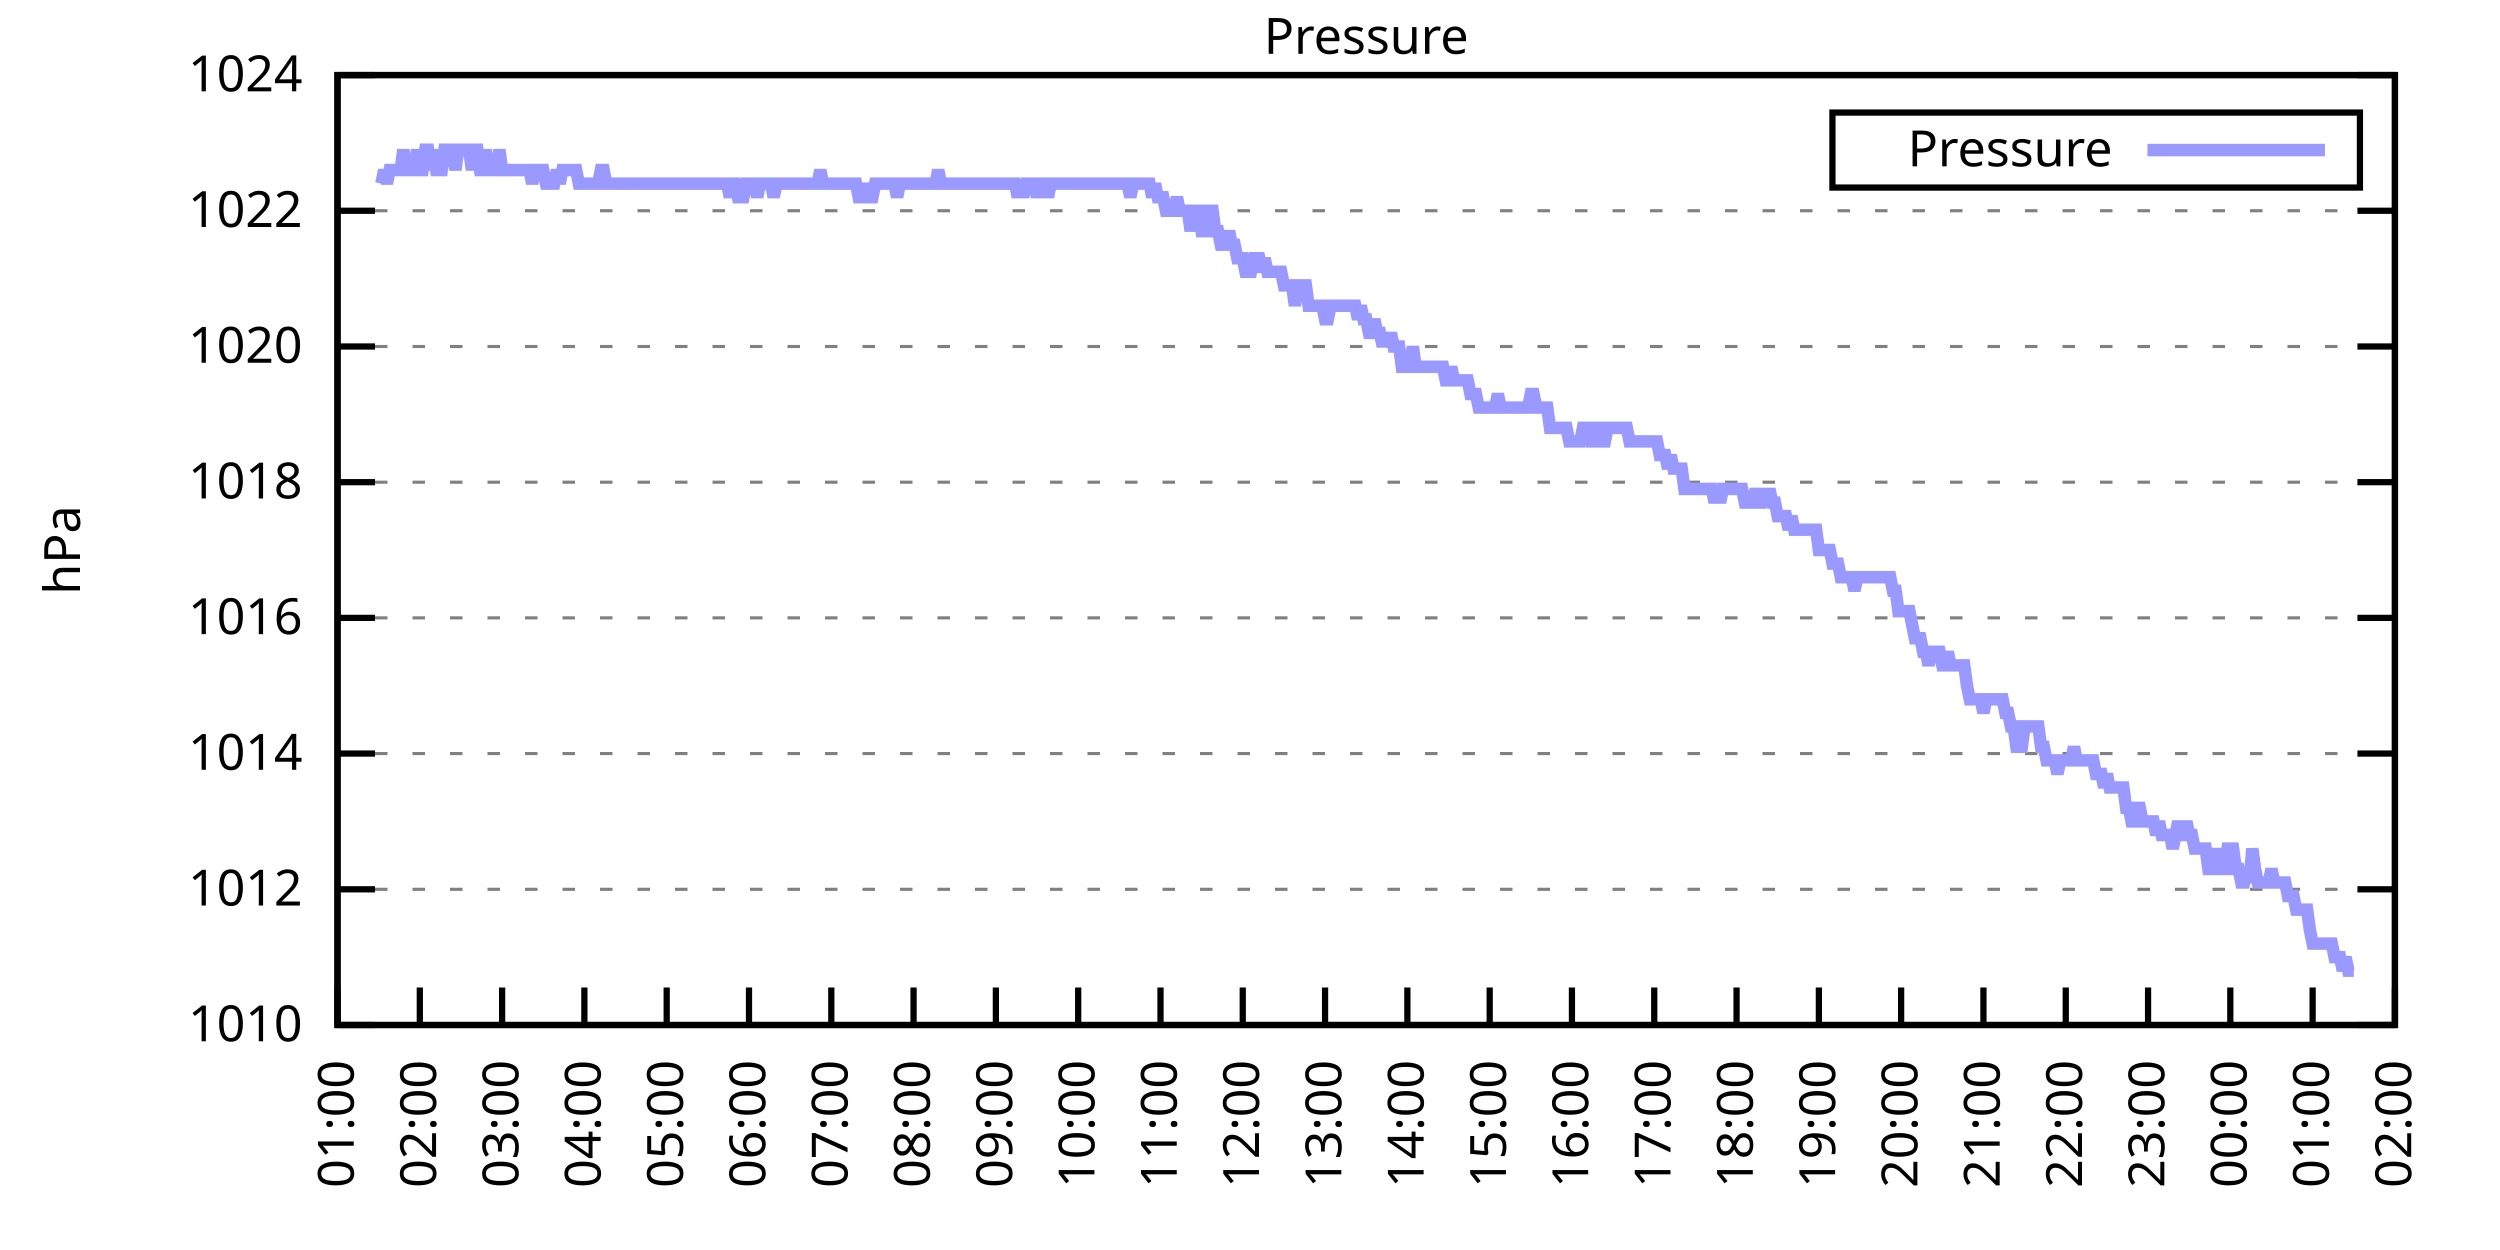
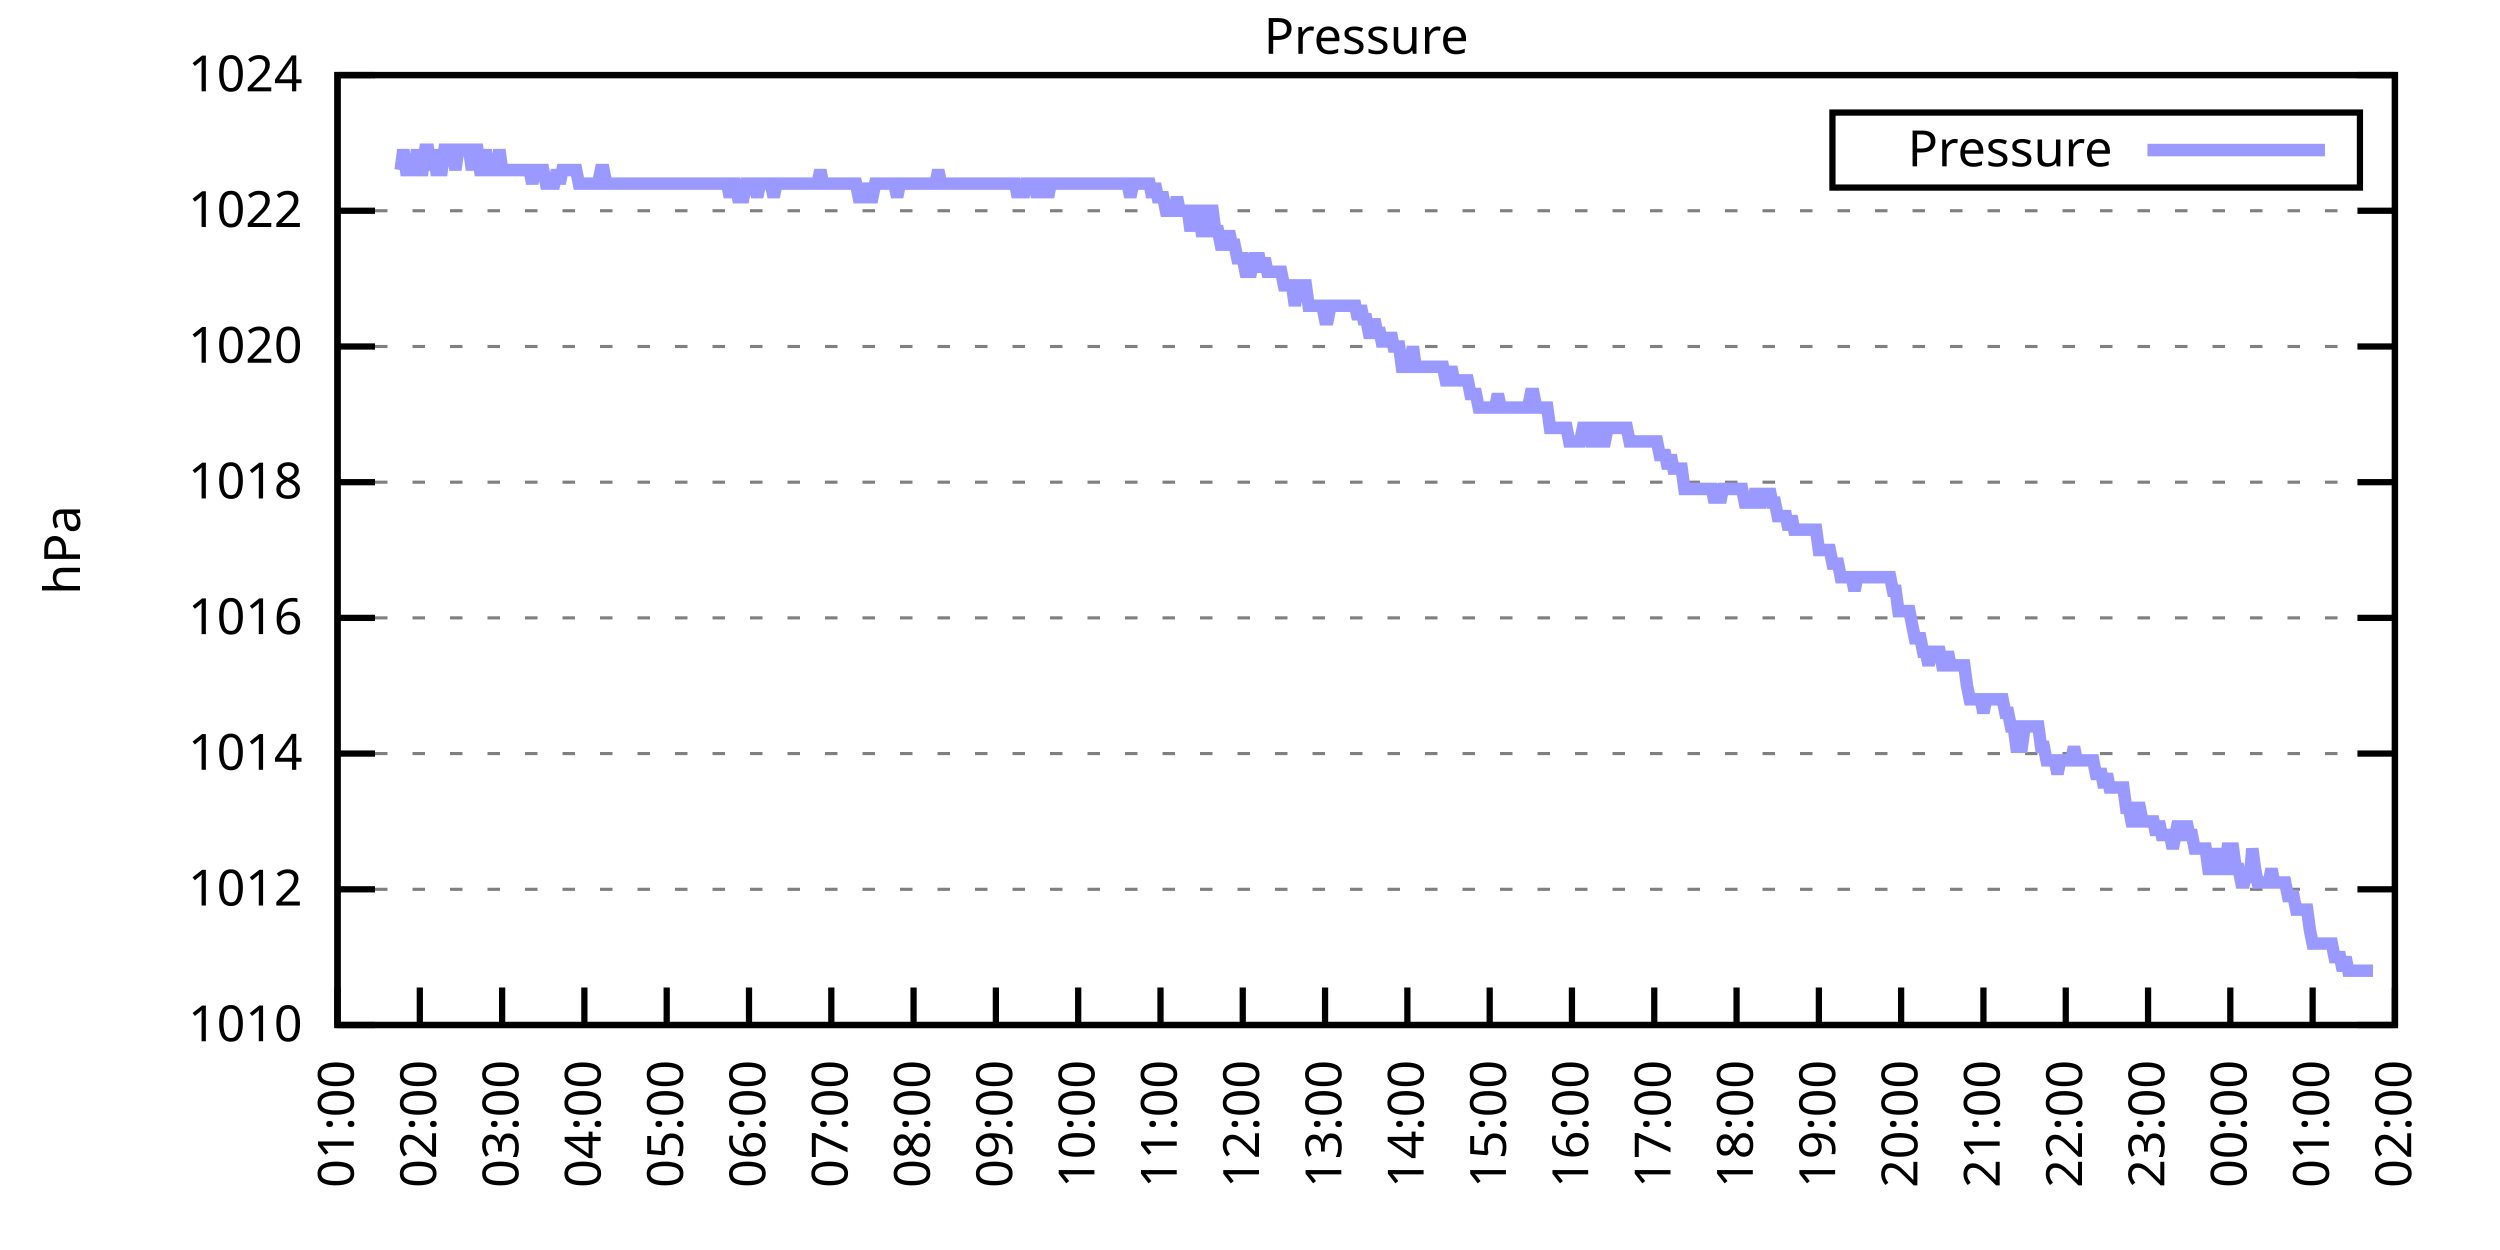
<svg xmlns="http://www.w3.org/2000/svg" xmlns:xlink="http://www.w3.org/1999/xlink" width="400" height="200" viewBox="0 0 400 200">
  <g id="gnuplot_canvas">
    <rect x="0" y="0" width="400" height="200" fill="none" />
    <defs>
      <circle id="gpDot" r="0.5" stroke-width="0.5" stroke="currentColor" />
      <path id="gpPt0" stroke-width="0.333" stroke="currentColor" d="M-1,0 h2 M0,-1 v2" />
      <path id="gpPt1" stroke-width="0.333" stroke="currentColor" d="M-1,-1 L1,1 M1,-1 L-1,1" />
      <path id="gpPt2" stroke-width="0.333" stroke="currentColor" d="M-1,0 L1,0 M0,-1 L0,1 M-1,-1 L1,1 M-1,1 L1,-1" />
      <rect id="gpPt3" stroke-width="0.333" stroke="currentColor" x="-1" y="-1" width="2" height="2" />
      <rect id="gpPt4" stroke-width="0.333" stroke="currentColor" fill="currentColor" x="-1" y="-1" width="2" height="2" />
      <circle id="gpPt5" stroke-width="0.333" stroke="currentColor" cx="0" cy="0" r="1" />
      <use xlink:href="#gpPt5" id="gpPt6" fill="currentColor" stroke="none" />
      <path id="gpPt7" stroke-width="0.333" stroke="currentColor" d="M0,-1.33 L-1.33,0.67 L1.33,0.67 z" />
      <use xlink:href="#gpPt7" id="gpPt8" fill="currentColor" stroke="none" />
      <use xlink:href="#gpPt7" id="gpPt9" stroke="currentColor" transform="rotate(180)" />
      <use xlink:href="#gpPt9" id="gpPt10" fill="currentColor" stroke="none" />
      <use xlink:href="#gpPt3" id="gpPt11" stroke="currentColor" transform="rotate(45)" />
      <use xlink:href="#gpPt11" id="gpPt12" fill="currentColor" stroke="none" />
      <path id="gpPt13" stroke-width="0.333" stroke="currentColor" d="M0,1.330 L1.265,0.411 L0.782,-1.067 L-0.782,-1.076 L-1.265,0.411 z" />
      <use xlink:href="#gpPt13" id="gpPt14" fill="currentColor" stroke="none" />
      <filter id="textbox" filterUnits="objectBoundingBox" x="0" y="0" height="1" width="1">
        <feFlood flood-color="white" flood-opacity="1" result="bgnd" />
        <feComposite in="SourceGraphic" in2="bgnd" operator="atop" />
      </filter>
      <filter id="greybox" filterUnits="objectBoundingBox" x="0" y="0" height="1" width="1">
        <feFlood flood-color="lightgrey" flood-opacity="1" result="grey" />
        <feComposite in="SourceGraphic" in2="grey" operator="atop" />
      </filter>
    </defs>
    <g fill="none" color="white" stroke="currentColor" stroke-width="1.00" stroke-linecap="butt" stroke-linejoin="miter">
</g>
    <g fill="none" color="black" stroke="currentColor" stroke-width="1.00" stroke-linecap="butt" stroke-linejoin="miter">
      <g stroke="none" shape-rendering="crispEdges">
        <polygon fill="rgb(255, 255, 255)" points="54.00,164.00 383.18,164.00 383.18,12.02 54.00,12.02 " />
      </g>
    </g>
    <g fill="none" color="black" stroke="currentColor" stroke-width="1.00" stroke-linecap="butt" stroke-linejoin="miter">
</g>
    <g fill="none" color="black" stroke="black" stroke-width="0.50" stroke-linecap="butt" stroke-linejoin="miter">
</g>
    <g fill="none" color="gray" stroke="currentColor" stroke-width="0.50" stroke-linecap="butt" stroke-linejoin="miter">
      <path stroke="gray" stroke-dasharray="2,4" class="gridline" d="M54.00,164.00 L383.19,164.00  " />
    </g>
    <g fill="none" color="gray" stroke="gray" stroke-width="1.00" stroke-linecap="butt" stroke-linejoin="miter">
</g>
    <g fill="none" color="black" stroke="currentColor" stroke-width="1.00" stroke-linecap="butt" stroke-linejoin="miter">
      <path stroke="black" d="M54.00,164.00 L60.00,164.00 M383.19,164.00 L377.19,164.00  " />
      <g transform="translate(48.40,166.60)" stroke="none" fill="black" font-family="Sans" font-size="8.00" text-anchor="end">
        <text>
          <tspan font-family="Sans"> 1010</tspan>
        </text>
      </g>
    </g>
    <g fill="none" color="black" stroke="currentColor" stroke-width="1.00" stroke-linecap="butt" stroke-linejoin="miter">
</g>
    <g fill="none" color="black" stroke="black" stroke-width="0.50" stroke-linecap="butt" stroke-linejoin="miter">
</g>
    <g fill="none" color="gray" stroke="currentColor" stroke-width="0.50" stroke-linecap="butt" stroke-linejoin="miter">
      <path stroke="gray" stroke-dasharray="2,4" class="gridline" d="M54.00,142.29 L383.19,142.29  " />
    </g>
    <g fill="none" color="gray" stroke="gray" stroke-width="1.00" stroke-linecap="butt" stroke-linejoin="miter">
</g>
    <g fill="none" color="black" stroke="currentColor" stroke-width="1.00" stroke-linecap="butt" stroke-linejoin="miter">
      <path stroke="black" d="M54.00,142.29 L60.00,142.29 M383.19,142.29 L377.19,142.29  " />
      <g transform="translate(48.40,144.89)" stroke="none" fill="black" font-family="Sans" font-size="8.00" text-anchor="end">
        <text>
          <tspan font-family="Sans"> 1012</tspan>
        </text>
      </g>
    </g>
    <g fill="none" color="black" stroke="currentColor" stroke-width="1.00" stroke-linecap="butt" stroke-linejoin="miter">
</g>
    <g fill="none" color="black" stroke="black" stroke-width="0.50" stroke-linecap="butt" stroke-linejoin="miter">
</g>
    <g fill="none" color="gray" stroke="currentColor" stroke-width="0.50" stroke-linecap="butt" stroke-linejoin="miter">
      <path stroke="gray" stroke-dasharray="2,4" class="gridline" d="M54.00,120.57 L383.19,120.57  " />
    </g>
    <g fill="none" color="gray" stroke="gray" stroke-width="1.00" stroke-linecap="butt" stroke-linejoin="miter">
</g>
    <g fill="none" color="black" stroke="currentColor" stroke-width="1.00" stroke-linecap="butt" stroke-linejoin="miter">
      <path stroke="black" d="M54.00,120.57 L60.00,120.57 M383.19,120.57 L377.19,120.57  " />
      <g transform="translate(48.40,123.17)" stroke="none" fill="black" font-family="Sans" font-size="8.00" text-anchor="end">
        <text>
          <tspan font-family="Sans"> 1014</tspan>
        </text>
      </g>
    </g>
    <g fill="none" color="black" stroke="currentColor" stroke-width="1.00" stroke-linecap="butt" stroke-linejoin="miter">
</g>
    <g fill="none" color="black" stroke="black" stroke-width="0.50" stroke-linecap="butt" stroke-linejoin="miter">
</g>
    <g fill="none" color="gray" stroke="currentColor" stroke-width="0.50" stroke-linecap="butt" stroke-linejoin="miter">
      <path stroke="gray" stroke-dasharray="2,4" class="gridline" d="M54.00,98.86 L383.19,98.86  " />
    </g>
    <g fill="none" color="gray" stroke="gray" stroke-width="1.00" stroke-linecap="butt" stroke-linejoin="miter">
</g>
    <g fill="none" color="black" stroke="currentColor" stroke-width="1.00" stroke-linecap="butt" stroke-linejoin="miter">
      <path stroke="black" d="M54.00,98.86 L60.00,98.86 M383.19,98.86 L377.19,98.86  " />
      <g transform="translate(48.40,101.46)" stroke="none" fill="black" font-family="Sans" font-size="8.00" text-anchor="end">
        <text>
          <tspan font-family="Sans"> 1016</tspan>
        </text>
      </g>
    </g>
    <g fill="none" color="black" stroke="currentColor" stroke-width="1.00" stroke-linecap="butt" stroke-linejoin="miter">
</g>
    <g fill="none" color="black" stroke="black" stroke-width="0.50" stroke-linecap="butt" stroke-linejoin="miter">
</g>
    <g fill="none" color="gray" stroke="currentColor" stroke-width="0.50" stroke-linecap="butt" stroke-linejoin="miter">
      <path stroke="gray" stroke-dasharray="2,4" class="gridline" d="M54.00,77.15 L383.19,77.15  " />
    </g>
    <g fill="none" color="gray" stroke="gray" stroke-width="1.00" stroke-linecap="butt" stroke-linejoin="miter">
</g>
    <g fill="none" color="black" stroke="currentColor" stroke-width="1.00" stroke-linecap="butt" stroke-linejoin="miter">
      <path stroke="black" d="M54.00,77.15 L60.00,77.15 M383.19,77.15 L377.19,77.15  " />
      <g transform="translate(48.40,79.75)" stroke="none" fill="black" font-family="Sans" font-size="8.00" text-anchor="end">
        <text>
          <tspan font-family="Sans"> 1018</tspan>
        </text>
      </g>
    </g>
    <g fill="none" color="black" stroke="currentColor" stroke-width="1.00" stroke-linecap="butt" stroke-linejoin="miter">
</g>
    <g fill="none" color="black" stroke="black" stroke-width="0.50" stroke-linecap="butt" stroke-linejoin="miter">
</g>
    <g fill="none" color="gray" stroke="currentColor" stroke-width="0.50" stroke-linecap="butt" stroke-linejoin="miter">
      <path stroke="gray" stroke-dasharray="2,4" class="gridline" d="M54.00,55.44 L383.19,55.44  " />
    </g>
    <g fill="none" color="gray" stroke="gray" stroke-width="1.00" stroke-linecap="butt" stroke-linejoin="miter">
</g>
    <g fill="none" color="black" stroke="currentColor" stroke-width="1.00" stroke-linecap="butt" stroke-linejoin="miter">
      <path stroke="black" d="M54.00,55.44 L60.00,55.44 M383.19,55.44 L377.19,55.44  " />
      <g transform="translate(48.40,58.04)" stroke="none" fill="black" font-family="Sans" font-size="8.00" text-anchor="end">
        <text>
          <tspan font-family="Sans"> 1020</tspan>
        </text>
      </g>
    </g>
    <g fill="none" color="black" stroke="currentColor" stroke-width="1.00" stroke-linecap="butt" stroke-linejoin="miter">
</g>
    <g fill="none" color="black" stroke="black" stroke-width="0.50" stroke-linecap="butt" stroke-linejoin="miter">
</g>
    <g fill="none" color="gray" stroke="currentColor" stroke-width="0.50" stroke-linecap="butt" stroke-linejoin="miter">
      <path stroke="gray" stroke-dasharray="2,4" class="gridline" d="M54.00,33.72 L383.19,33.72  " />
    </g>
    <g fill="none" color="gray" stroke="gray" stroke-width="1.00" stroke-linecap="butt" stroke-linejoin="miter">
</g>
    <g fill="none" color="black" stroke="currentColor" stroke-width="1.00" stroke-linecap="butt" stroke-linejoin="miter">
      <path stroke="black" d="M54.00,33.72 L60.00,33.72 M383.19,33.72 L377.19,33.72  " />
      <g transform="translate(48.40,36.32)" stroke="none" fill="black" font-family="Sans" font-size="8.00" text-anchor="end">
        <text>
          <tspan font-family="Sans"> 1022</tspan>
        </text>
      </g>
    </g>
    <g fill="none" color="black" stroke="currentColor" stroke-width="1.00" stroke-linecap="butt" stroke-linejoin="miter">
</g>
    <g fill="none" color="black" stroke="black" stroke-width="0.50" stroke-linecap="butt" stroke-linejoin="miter">
</g>
    <g fill="none" color="gray" stroke="currentColor" stroke-width="0.50" stroke-linecap="butt" stroke-linejoin="miter">
      <path stroke="gray" stroke-dasharray="2,4" class="gridline" d="M54.00,12.01 L383.19,12.01  " />
    </g>
    <g fill="none" color="gray" stroke="gray" stroke-width="1.00" stroke-linecap="butt" stroke-linejoin="miter">
</g>
    <g fill="none" color="black" stroke="currentColor" stroke-width="1.00" stroke-linecap="butt" stroke-linejoin="miter">
      <path stroke="black" d="M54.00,12.01 L60.00,12.01 M383.19,12.01 L377.19,12.01  " />
      <g transform="translate(48.40,14.61)" stroke="none" fill="black" font-family="Sans" font-size="8.00" text-anchor="end">
        <text>
          <tspan font-family="Sans"> 1024</tspan>
        </text>
      </g>
    </g>
    <g fill="none" color="black" stroke="currentColor" stroke-width="1.00" stroke-linecap="butt" stroke-linejoin="miter">
      <path stroke="black" d="M54.00,164.00 L54.00,158.00  " />
      <g transform="translate(56.60,169.60) rotate(270.00)" stroke="none" fill="black" font-family="Sans" font-size="8.00" text-anchor="end">
        <text>
          <tspan font-family="Sans">01:00</tspan>
        </text>
      </g>
    </g>
    <g fill="none" color="black" stroke="currentColor" stroke-width="1.00" stroke-linecap="butt" stroke-linejoin="miter">
      <path stroke="black" d="M67.17,164.00 L67.17,158.00  " />
      <g transform="translate(69.77,169.60) rotate(270.00)" stroke="none" fill="black" font-family="Sans" font-size="8.00" text-anchor="end">
        <text>
          <tspan font-family="Sans">02:00</tspan>
        </text>
      </g>
    </g>
    <g fill="none" color="black" stroke="currentColor" stroke-width="1.00" stroke-linecap="butt" stroke-linejoin="miter">
      <path stroke="black" d="M80.34,164.00 L80.34,158.00  " />
      <g transform="translate(82.94,169.60) rotate(270.00)" stroke="none" fill="black" font-family="Sans" font-size="8.00" text-anchor="end">
        <text>
          <tspan font-family="Sans">03:00</tspan>
        </text>
      </g>
    </g>
    <g fill="none" color="black" stroke="currentColor" stroke-width="1.00" stroke-linecap="butt" stroke-linejoin="miter">
      <path stroke="black" d="M93.50,164.00 L93.50,158.00  " />
      <g transform="translate(96.10,169.60) rotate(270.00)" stroke="none" fill="black" font-family="Sans" font-size="8.00" text-anchor="end">
        <text>
          <tspan font-family="Sans">04:00</tspan>
        </text>
      </g>
    </g>
    <g fill="none" color="black" stroke="currentColor" stroke-width="1.00" stroke-linecap="butt" stroke-linejoin="miter">
      <path stroke="black" d="M106.67,164.00 L106.67,158.00  " />
      <g transform="translate(109.27,169.60) rotate(270.00)" stroke="none" fill="black" font-family="Sans" font-size="8.00" text-anchor="end">
        <text>
          <tspan font-family="Sans">05:00</tspan>
        </text>
      </g>
    </g>
    <g fill="none" color="black" stroke="currentColor" stroke-width="1.00" stroke-linecap="butt" stroke-linejoin="miter">
      <path stroke="black" d="M119.84,164.00 L119.84,158.00  " />
      <g transform="translate(122.44,169.60) rotate(270.00)" stroke="none" fill="black" font-family="Sans" font-size="8.00" text-anchor="end">
        <text>
          <tspan font-family="Sans">06:00</tspan>
        </text>
      </g>
    </g>
    <g fill="none" color="black" stroke="currentColor" stroke-width="1.00" stroke-linecap="butt" stroke-linejoin="miter">
      <path stroke="black" d="M133.01,164.00 L133.01,158.00  " />
      <g transform="translate(135.61,169.60) rotate(270.00)" stroke="none" fill="black" font-family="Sans" font-size="8.00" text-anchor="end">
        <text>
          <tspan font-family="Sans">07:00</tspan>
        </text>
      </g>
    </g>
    <g fill="none" color="black" stroke="currentColor" stroke-width="1.00" stroke-linecap="butt" stroke-linejoin="miter">
      <path stroke="black" d="M146.17,164.00 L146.17,158.00  " />
      <g transform="translate(148.77,169.60) rotate(270.00)" stroke="none" fill="black" font-family="Sans" font-size="8.00" text-anchor="end">
        <text>
          <tspan font-family="Sans">08:00</tspan>
        </text>
      </g>
    </g>
    <g fill="none" color="black" stroke="currentColor" stroke-width="1.00" stroke-linecap="butt" stroke-linejoin="miter">
      <path stroke="black" d="M159.34,164.00 L159.34,158.00  " />
      <g transform="translate(161.94,169.60) rotate(270.00)" stroke="none" fill="black" font-family="Sans" font-size="8.00" text-anchor="end">
        <text>
          <tspan font-family="Sans">09:00</tspan>
        </text>
      </g>
    </g>
    <g fill="none" color="black" stroke="currentColor" stroke-width="1.00" stroke-linecap="butt" stroke-linejoin="miter">
      <path stroke="black" d="M172.51,164.00 L172.51,158.00  " />
      <g transform="translate(175.11,169.60) rotate(270.00)" stroke="none" fill="black" font-family="Sans" font-size="8.00" text-anchor="end">
        <text>
          <tspan font-family="Sans">10:00</tspan>
        </text>
      </g>
    </g>
    <g fill="none" color="black" stroke="currentColor" stroke-width="1.00" stroke-linecap="butt" stroke-linejoin="miter">
      <path stroke="black" d="M185.68,164.00 L185.68,158.00  " />
      <g transform="translate(188.28,169.60) rotate(270.00)" stroke="none" fill="black" font-family="Sans" font-size="8.00" text-anchor="end">
        <text>
          <tspan font-family="Sans">11:00</tspan>
        </text>
      </g>
    </g>
    <g fill="none" color="black" stroke="currentColor" stroke-width="1.00" stroke-linecap="butt" stroke-linejoin="miter">
      <path stroke="black" d="M198.84,164.00 L198.84,158.00  " />
      <g transform="translate(201.44,169.60) rotate(270.00)" stroke="none" fill="black" font-family="Sans" font-size="8.00" text-anchor="end">
        <text>
          <tspan font-family="Sans">12:00</tspan>
        </text>
      </g>
    </g>
    <g fill="none" color="black" stroke="currentColor" stroke-width="1.00" stroke-linecap="butt" stroke-linejoin="miter">
      <path stroke="black" d="M212.01,164.00 L212.01,158.00  " />
      <g transform="translate(214.61,169.60) rotate(270.00)" stroke="none" fill="black" font-family="Sans" font-size="8.00" text-anchor="end">
        <text>
          <tspan font-family="Sans">13:00</tspan>
        </text>
      </g>
    </g>
    <g fill="none" color="black" stroke="currentColor" stroke-width="1.00" stroke-linecap="butt" stroke-linejoin="miter">
      <path stroke="black" d="M225.18,164.00 L225.18,158.00  " />
      <g transform="translate(227.78,169.60) rotate(270.00)" stroke="none" fill="black" font-family="Sans" font-size="8.00" text-anchor="end">
        <text>
          <tspan font-family="Sans">14:00</tspan>
        </text>
      </g>
    </g>
    <g fill="none" color="black" stroke="currentColor" stroke-width="1.00" stroke-linecap="butt" stroke-linejoin="miter">
      <path stroke="black" d="M238.35,164.00 L238.35,158.00  " />
      <g transform="translate(240.95,169.60) rotate(270.00)" stroke="none" fill="black" font-family="Sans" font-size="8.00" text-anchor="end">
        <text>
          <tspan font-family="Sans">15:00</tspan>
        </text>
      </g>
    </g>
    <g fill="none" color="black" stroke="currentColor" stroke-width="1.00" stroke-linecap="butt" stroke-linejoin="miter">
      <path stroke="black" d="M251.51,164.00 L251.51,158.00  " />
      <g transform="translate(254.11,169.60) rotate(270.00)" stroke="none" fill="black" font-family="Sans" font-size="8.00" text-anchor="end">
        <text>
          <tspan font-family="Sans">16:00</tspan>
        </text>
      </g>
    </g>
    <g fill="none" color="black" stroke="currentColor" stroke-width="1.00" stroke-linecap="butt" stroke-linejoin="miter">
      <path stroke="black" d="M264.68,164.00 L264.68,158.00  " />
      <g transform="translate(267.28,169.60) rotate(270.00)" stroke="none" fill="black" font-family="Sans" font-size="8.00" text-anchor="end">
        <text>
          <tspan font-family="Sans">17:00</tspan>
        </text>
      </g>
    </g>
    <g fill="none" color="black" stroke="currentColor" stroke-width="1.00" stroke-linecap="butt" stroke-linejoin="miter">
      <path stroke="black" d="M277.85,164.00 L277.85,158.00  " />
      <g transform="translate(280.45,169.60) rotate(270.00)" stroke="none" fill="black" font-family="Sans" font-size="8.00" text-anchor="end">
        <text>
          <tspan font-family="Sans">18:00</tspan>
        </text>
      </g>
    </g>
    <g fill="none" color="black" stroke="currentColor" stroke-width="1.00" stroke-linecap="butt" stroke-linejoin="miter">
      <path stroke="black" d="M291.02,164.00 L291.02,158.00  " />
      <g transform="translate(293.62,169.60) rotate(270.00)" stroke="none" fill="black" font-family="Sans" font-size="8.00" text-anchor="end">
        <text>
          <tspan font-family="Sans">19:00</tspan>
        </text>
      </g>
    </g>
    <g fill="none" color="black" stroke="currentColor" stroke-width="1.00" stroke-linecap="butt" stroke-linejoin="miter">
      <path stroke="black" d="M304.18,164.00 L304.18,158.00  " />
      <g transform="translate(306.78,169.60) rotate(270.00)" stroke="none" fill="black" font-family="Sans" font-size="8.00" text-anchor="end">
        <text>
          <tspan font-family="Sans">20:00</tspan>
        </text>
      </g>
    </g>
    <g fill="none" color="black" stroke="currentColor" stroke-width="1.00" stroke-linecap="butt" stroke-linejoin="miter">
      <path stroke="black" d="M317.35,164.00 L317.35,158.00  " />
      <g transform="translate(319.95,169.60) rotate(270.00)" stroke="none" fill="black" font-family="Sans" font-size="8.00" text-anchor="end">
        <text>
          <tspan font-family="Sans">21:00</tspan>
        </text>
      </g>
    </g>
    <g fill="none" color="black" stroke="currentColor" stroke-width="1.00" stroke-linecap="butt" stroke-linejoin="miter">
      <path stroke="black" d="M330.52,164.00 L330.52,158.00  " />
      <g transform="translate(333.12,169.60) rotate(270.00)" stroke="none" fill="black" font-family="Sans" font-size="8.00" text-anchor="end">
        <text>
          <tspan font-family="Sans">22:00</tspan>
        </text>
      </g>
    </g>
    <g fill="none" color="black" stroke="currentColor" stroke-width="1.00" stroke-linecap="butt" stroke-linejoin="miter">
      <path stroke="black" d="M343.69,164.00 L343.69,158.00  " />
      <g transform="translate(346.29,169.60) rotate(270.00)" stroke="none" fill="black" font-family="Sans" font-size="8.00" text-anchor="end">
        <text>
          <tspan font-family="Sans">23:00</tspan>
        </text>
      </g>
    </g>
    <g fill="none" color="black" stroke="currentColor" stroke-width="1.00" stroke-linecap="butt" stroke-linejoin="miter">
      <path stroke="black" d="M356.85,164.00 L356.85,158.00  " />
      <g transform="translate(359.45,169.60) rotate(270.00)" stroke="none" fill="black" font-family="Sans" font-size="8.00" text-anchor="end">
        <text>
          <tspan font-family="Sans">00:00</tspan>
        </text>
      </g>
    </g>
    <g fill="none" color="black" stroke="currentColor" stroke-width="1.00" stroke-linecap="butt" stroke-linejoin="miter">
      <path stroke="black" d="M370.02,164.00 L370.02,158.00  " />
      <g transform="translate(372.62,169.60) rotate(270.00)" stroke="none" fill="black" font-family="Sans" font-size="8.00" text-anchor="end">
        <text>
          <tspan font-family="Sans">01:00</tspan>
        </text>
      </g>
    </g>
    <g fill="none" color="black" stroke="currentColor" stroke-width="1.00" stroke-linecap="butt" stroke-linejoin="miter">
      <path stroke="black" d="M383.19,164.00 L383.19,158.00  " />
      <g transform="translate(385.79,169.60) rotate(270.00)" stroke="none" fill="black" font-family="Sans" font-size="8.00" text-anchor="end">
        <text>
          <tspan font-family="Sans">02:00</tspan>
        </text>
      </g>
    </g>
    <g fill="none" color="black" stroke="currentColor" stroke-width="1.00" stroke-linecap="butt" stroke-linejoin="miter">
</g>
    <g fill="none" color="black" stroke="currentColor" stroke-width="1.00" stroke-linecap="butt" stroke-linejoin="miter">
      <path stroke="black" d="M54.00,12.01 L54.00,164.00 L383.19,164.00 L383.19,12.01 L54.00,12.01 Z  " />
    </g>
    <g fill="none" color="black" stroke="currentColor" stroke-width="1.00" stroke-linecap="butt" stroke-linejoin="miter">
</g>
    <g fill="none" color="black" stroke="currentColor" stroke-width="1.00" stroke-linecap="butt" stroke-linejoin="miter">
      <path stroke="black" d="M293.19,30.01 L293.19,18.01 L377.59,18.01 L377.59,30.01 L293.19,30.01 Z  " />
    </g>
    <g id="Pressure_plot_1">
      <g fill="none" color="white" stroke="black" stroke-width="2.00" stroke-linecap="butt" stroke-linejoin="miter">
</g>
      <g fill="none" color="black" stroke="currentColor" stroke-width="2.00" stroke-linecap="butt" stroke-linejoin="miter">
        <g transform="translate(337.99,26.61)" stroke="none" fill="black" font-family="Sans" font-size="8.00" text-anchor="end">
          <text>
            <tspan font-family="Sans">Pressure</tspan>
          </text>
        </g>
      </g>
      <g fill="none" color="black" stroke="currentColor" stroke-width="2.00" stroke-linecap="butt" stroke-linejoin="miter">
-         <path stroke="rgb(153, 153, 255)" d="M343.59,24.01 L371.99,24.01 M61.02,29.38 L61.46,27.21 L61.90,29.38 L62.34,27.21 L62.78,27.21 L63.22,27.21   L63.66,27.21 L64.10,27.21 L64.53,23.95 L64.97,27.21 L65.41,27.21 L65.85,27.21 L66.29,27.21 L66.73,23.95   L67.17,27.21 L67.61,27.21 L68.05,23.95 L68.48,23.95 L68.92,27.21 L69.36,23.95 L69.80,27.21 L70.24,27.21   L70.68,27.21 L71.12,23.95 L71.56,23.95 L72.00,23.95 L72.43,23.95 L72.87,27.21 L73.31,23.95 L73.75,23.95   L74.19,23.95 L74.63,23.95 L75.07,23.95 L75.51,27.21 L75.95,23.95 L76.38,23.95 L76.82,27.21 L77.26,27.21   L77.70,23.95 L78.14,27.21 L78.58,27.21 L79.02,27.21 L79.46,27.21 L79.90,23.95 L80.34,27.21 L80.77,27.21   L81.21,27.21 L81.65,27.21 L82.09,27.21 L82.53,27.21 L82.97,27.21 L83.41,27.21 L83.85,27.21 L84.29,27.21   L84.72,27.21 L85.16,29.38 L85.60,27.21 L86.04,27.21 L86.48,27.21 L86.92,27.21 L87.36,29.38 L87.80,29.38   L88.24,29.38 L88.67,29.38 L89.11,27.21 L89.55,29.38 L89.99,27.21 L90.43,27.21 L90.87,27.21 L91.31,27.21   L91.75,27.21 L92.19,27.21 L92.62,29.38 L93.06,29.38 L93.50,29.38 L93.94,29.38 L94.38,29.38 L94.82,29.38   L95.26,29.38 L95.70,29.38 L96.14,27.21 L96.58,27.21 L97.01,29.38 L97.45,29.38 L97.89,29.38 L98.33,29.38   L98.77,29.38 L99.21,29.38 L99.65,29.38 L100.09,29.38 L100.53,29.38 L100.96,29.38 L101.40,29.38 L101.84,29.38   L102.28,29.38 L102.72,29.38 L103.16,29.38 L103.60,29.38 L104.04,29.38 L104.48,29.38 L104.91,29.38 L105.35,29.38   L105.79,29.38 L106.23,29.38 L106.67,29.38 L107.11,29.38 L107.55,29.38 L107.99,29.38 L108.43,29.38 L108.87,29.38   L109.30,29.38 L109.74,29.38 L110.18,29.38 L110.62,29.38 L111.06,29.38 L111.50,29.38 L111.94,29.38 L112.38,29.38   L112.82,29.38 L113.25,29.38 L113.69,29.38 L114.13,29.38 L114.57,29.38 L115.01,29.38 L115.45,29.38 L115.89,29.38   L116.33,29.38 L116.77,31.55 L117.20,29.38 L117.64,29.38 L118.08,31.55 L118.52,31.55 L118.96,31.55 L119.40,29.38   L119.84,29.38 L120.28,29.38 L120.72,29.38 L121.15,31.55 L121.59,29.38 L122.03,29.38 L122.47,29.38 L122.91,29.38   L123.35,29.38 L123.79,31.55 L124.23,29.38 L124.67,29.38 L125.11,29.38 L125.54,29.38 L125.98,29.38 L126.42,29.38   L126.86,29.38 L127.30,29.38 L127.74,29.38 L128.18,29.38 L128.62,29.38 L129.06,29.38 L129.49,29.38 L129.93,29.38   L130.37,29.38 L130.81,29.38 L131.25,27.21 L131.69,29.38 L132.13,29.38 L132.57,29.38 L133.01,29.38 L133.44,29.38   L133.88,29.38 L134.32,29.38 L134.76,29.38 L135.20,29.38 L135.64,29.38 L136.08,29.38 L136.52,29.38 L136.96,29.38   L137.39,31.55 L137.83,31.55 L138.27,29.38 L138.71,31.55 L139.15,31.55 L139.59,31.55 L140.03,29.38 L140.47,29.38   L140.91,29.38 L141.35,29.38 L141.78,29.38 L142.22,29.38 L142.66,29.38 L143.10,29.38 L143.54,31.55 L143.98,29.38   L144.42,29.38 L144.86,29.38 L145.30,29.38 L145.73,29.38 L146.17,29.38 L146.61,29.38 L147.05,29.38 L147.49,29.38   L147.93,29.38 L148.37,29.38 L148.81,29.38 L149.25,29.38 L149.68,29.38 L150.12,27.21 L150.56,29.38 L151.00,29.38   L151.44,29.38 L151.88,29.38 L152.32,29.38 L152.76,29.38 L153.20,29.38 L153.63,29.38 L154.07,29.38 L154.51,29.38   L154.95,29.38 L155.39,29.38 L155.83,29.38 L156.27,29.38 L156.71,29.38 L157.15,29.38 L157.59,29.38 L158.02,29.38   L158.46,29.38 L158.90,29.38 L159.34,29.38 L159.78,29.38 L160.22,29.38 L160.66,29.38 L161.10,29.38 L161.54,29.38   L161.97,29.38 L162.41,29.38 L162.85,31.55 L163.29,29.38 L163.73,31.55 L164.17,29.38 L164.61,29.38 L165.05,29.38   L165.49,29.38 L165.92,31.55 L166.36,29.38 L166.80,29.38 L167.24,29.38 L167.68,31.55 L168.12,29.38 L168.56,29.38   L169.00,29.38 L169.44,29.38 L169.87,29.38 L170.31,29.38 L170.75,29.38 L171.19,29.38 L171.63,29.38 L172.07,29.38   L172.51,29.38 L172.95,29.38 L173.39,29.38 L173.83,29.38 L174.26,29.38 L174.70,29.38 L175.14,29.38 L175.58,29.38   L176.02,29.38 L176.46,29.38 L176.90,29.38 L177.34,29.38 L177.78,29.38 L178.21,29.38 L178.65,29.38 L179.09,29.38   L179.53,29.38 L179.97,29.38 L180.41,29.38 L180.85,31.55 L181.29,29.38 L181.73,29.38 L182.16,29.38 L182.60,29.38   L183.04,29.38 L183.48,29.38 L183.92,29.38 L184.36,31.55 L184.80,29.38 L185.24,31.55 L185.68,31.55 L186.11,31.55   L186.55,33.72 L186.99,33.72 L187.43,33.72 L187.87,33.72 L188.31,31.55 L188.75,33.72 L189.19,33.72 L189.63,33.72   L190.07,33.72 L190.50,36.98 L190.94,33.72 L191.38,33.72 L191.82,33.72 L192.26,36.98 L192.70,36.98 L193.14,33.72   L193.58,33.72 L194.02,33.72 L194.45,36.98 L194.89,36.98 L195.33,39.15 L195.77,39.15 L196.21,39.15 L196.65,36.98   L197.09,39.15 L197.53,39.15 L197.97,41.32 L198.40,41.32 L198.84,41.32 L199.28,43.49 L199.72,43.49 L200.16,43.49   L200.60,41.32 L201.04,41.32 L201.48,41.32 L201.92,43.49 L202.35,41.32 L202.79,43.49 L203.23,43.49 L203.67,43.49   L204.11,43.49 L204.55,43.49 L204.99,43.49 L205.43,45.66 L205.87,45.66 L206.31,45.66 L206.74,45.66 L207.18,48.92   L207.62,45.66 L208.06,45.66 L208.50,45.66 L208.94,45.66 L209.38,48.92 L209.82,48.92 L210.26,48.92 L210.69,48.92   L211.13,48.92 L211.57,48.92 L212.01,51.09 L212.45,51.09 L212.89,48.92 L213.33,48.92 L213.77,48.92 L214.21,48.92   L214.64,48.92 L215.08,48.92 L215.52,48.92 L215.96,48.92 L216.40,48.92 L216.84,48.92 L217.28,51.09 L217.72,48.92   L218.16,51.09 L218.60,51.09 L219.03,53.26 L219.47,53.26 L219.91,51.09 L220.35,53.26 L220.79,53.26 L221.23,55.44   L221.67,53.26 L222.11,55.44 L222.55,53.26 L222.98,55.44 L223.42,55.44 L223.86,55.44 L224.30,58.69 L224.74,58.69   L225.18,58.69 L225.62,58.69 L226.06,55.44 L226.50,58.69 L226.93,58.69 L227.37,58.69 L227.81,58.69 L228.25,58.69   L228.69,58.69 L229.13,58.69 L229.57,58.69 L230.01,58.69 L230.45,58.69 L230.88,58.69 L231.32,60.86 L231.76,60.86   L232.20,58.69 L232.64,60.86 L233.08,60.86 L233.52,60.86 L233.96,60.86 L234.40,60.86 L234.84,60.86 L235.27,63.04   L235.71,63.04 L236.15,63.04 L236.59,65.21 L237.03,65.21 L237.47,65.21 L237.91,65.21 L238.35,65.21 L238.79,65.21   L239.22,65.21 L239.66,63.04 L240.10,65.21 L240.54,65.21 L240.98,65.21 L241.42,65.21 L241.86,65.21 L242.30,65.21   L242.74,65.21 L243.17,65.21 L243.61,65.21 L244.05,65.21 L244.49,65.21 L244.93,63.04 L245.37,63.04 L245.81,65.21   L246.25,65.21 L246.69,65.21 L247.12,65.21 L247.56,65.21 L248.00,68.46 L248.44,68.46 L248.88,68.46 L249.32,68.46   L249.76,68.46 L250.20,68.46 L250.64,68.46 L251.08,70.63 L251.51,70.63 L251.95,70.63 L252.39,70.63 L252.83,70.63   L253.27,68.46 L253.71,68.46 L254.15,68.46 L254.59,70.63 L255.03,70.63 L255.46,68.46 L255.90,68.46 L256.34,70.63   L256.78,70.63 L257.22,68.46 L257.66,68.46 L258.10,68.46 L258.54,68.46 L258.98,68.46 L259.41,68.46 L259.85,68.46   L260.29,68.46 L260.73,70.63 L261.17,70.63 L261.61,70.63 L262.05,70.63 L262.49,70.63 L262.93,70.63 L263.36,70.63   L263.80,70.63 L264.24,70.63 L264.68,70.63 L265.12,70.63 L265.56,72.81 L266.00,72.81 L266.44,72.81 L266.88,74.98   L267.32,72.81 L267.75,74.98 L268.19,74.98 L268.63,74.98 L269.07,74.98 L269.51,78.23 L269.95,78.23 L270.39,78.23   L270.83,78.23 L271.27,78.23 L271.70,78.23 L272.14,78.23 L272.58,78.23 L273.02,78.23 L273.46,78.23 L273.90,78.23   L274.34,80.41 L274.78,78.23 L275.22,80.41 L275.65,78.23 L276.09,78.23 L276.53,78.23 L276.97,78.23 L277.41,78.23   L277.85,78.23 L278.29,78.23 L278.73,78.23 L279.17,80.41 L279.60,80.41 L280.04,80.41 L280.48,80.41 L280.92,78.23   L281.36,80.41 L281.80,80.41 L282.24,78.23 L282.68,80.41 L283.12,78.23 L283.56,80.41 L283.99,80.41 L284.43,82.58   L284.87,82.58 L285.31,82.58 L285.75,82.58 L286.19,84.75 L286.63,82.58 L287.07,84.75 L287.51,84.75 L287.94,84.75   L288.38,84.75 L288.82,84.75 L289.26,84.75 L289.70,84.75 L290.14,84.75 L290.58,84.75 L291.02,88.00 L291.46,88.00   L291.89,88.00 L292.33,88.00 L292.77,88.00 L293.21,90.18 L293.65,90.18 L294.09,90.18 L294.53,92.35 L294.97,92.35   L295.41,92.35 L295.84,92.35 L296.28,92.35 L296.72,94.52 L297.16,92.35 L297.60,92.35 L298.04,92.35 L298.48,92.35   L298.92,92.35 L299.36,92.35 L299.80,92.35 L300.23,92.35 L300.67,92.35 L301.11,92.35 L301.55,92.35 L301.99,92.35   L302.43,92.35 L302.87,94.52 L303.31,94.52 L303.75,97.78 L304.18,97.78 L304.62,97.78 L305.06,97.78 L305.50,97.78   L305.94,99.95 L306.38,102.12 L306.82,102.12 L307.26,102.12 L307.70,104.29 L308.13,104.29 L308.57,106.46 L309.01,104.29   L309.45,104.29 L309.89,104.29 L310.33,104.29 L310.77,106.46 L311.21,106.46 L311.65,104.29 L312.08,106.46 L312.52,106.46   L312.96,106.46 L313.40,106.46 L313.84,106.46 L314.28,106.46 L314.72,109.72 L315.16,111.89 L315.60,111.89 L316.04,111.89   L316.47,111.89 L316.91,111.89 L317.35,114.06 L317.79,111.89 L318.23,111.89 L318.67,111.89 L319.11,111.89 L319.55,111.89   L319.99,111.89 L320.42,111.89 L320.86,114.06 L321.30,114.06 L321.74,116.23 L322.18,116.23 L322.62,119.49 L323.06,119.49   L323.50,119.49 L323.94,116.23 L324.37,116.23 L324.81,116.23 L325.25,116.23 L325.69,116.23 L326.13,116.23 L326.57,119.49   L327.01,119.49 L327.45,121.66 L327.89,121.66 L328.33,121.66 L328.76,121.66 L329.20,123.83 L329.64,121.66 L330.08,121.66   L330.52,121.66 L330.96,121.66 L331.40,121.66 L331.84,119.49 L332.28,121.66 L332.71,121.66 L333.15,121.66 L333.59,121.66   L334.03,121.66 L334.47,121.66 L334.91,121.66 L335.35,123.83 L335.79,123.83 L336.23,123.83 L336.66,126.00 L337.10,123.83   L337.54,126.00 L337.98,126.00 L338.42,126.00 L338.86,126.00 L339.30,126.00 L339.74,126.00 L340.18,129.26 L340.61,129.26   L341.05,131.43 L341.49,131.43 L341.93,129.26 L342.37,129.26 L342.81,131.43 L343.25,131.43 L343.69,131.43 L344.13,131.43   L344.57,131.43 L345.00,133.60 L345.44,131.43 L345.88,133.60 L346.32,133.60 L346.76,133.60 L347.20,133.60 L347.64,135.77   L348.08,133.60 L348.52,131.43 L348.95,133.60 L349.39,133.60 L349.83,131.43 L350.27,133.60 L350.71,133.60 L351.15,135.77   L351.59,135.77 L352.03,135.77 L352.47,135.77 L352.90,135.77 L353.34,139.03 L353.78,139.03 L354.22,135.77 L354.66,139.03   L355.10,135.77 L355.54,139.03 L355.98,139.03 L356.42,135.77 L356.85,135.77 L357.29,135.77 L357.73,139.03 L358.17,139.03   L358.61,141.20 L359.05,141.20 L359.49,139.03 L359.93,141.20 L360.37,135.77 L360.81,139.03 L361.24,141.20 L361.68,141.20   L362.12,141.20 L362.56,141.20 L363.00,141.20 L363.44,139.03 L363.88,141.20 L364.32,141.20 L364.76,141.20 L365.19,141.20   L365.63,141.20 L366.07,143.37 L366.51,143.37 L366.95,143.37 L367.39,145.54 L367.83,145.54 L368.27,145.54 L368.71,145.54   L369.14,145.54 L369.58,148.80 L370.02,150.97 L370.46,150.97 L370.90,150.97 L371.34,150.97 L371.78,150.97 L372.22,150.97   L372.66,150.97 L373.09,150.97 L373.53,153.14 L373.97,153.14 L374.41,153.14 L374.85,155.31 L375.29,153.14 L375.73,155.31   L376.17,155.31 L376.61,155.31  " />
+         <path stroke="rgb(153, 153, 255)" d="M343.59,24.01 L371.99,24.01 M64.10,27.21 L64.53,23.95 L64.97,27.21 L65.41,27.21 L65.85,27.21 L66.29,27.21   L66.73,23.95 L67.17,27.21 L67.61,27.21 L68.05,23.95 L68.48,23.95 L68.92,27.21 L69.36,23.95 L69.80,27.21   L70.24,27.21 L70.68,27.21 L71.12,23.95 L71.56,23.95 L72.00,23.95 L72.43,23.95 L72.87,27.21 L73.31,23.95   L73.75,23.95 L74.19,23.95 L74.63,23.95 L75.07,23.95 L75.51,27.21 L75.95,23.95 L76.38,23.95 L76.82,27.21   L77.26,27.21 L77.70,23.95 L78.14,27.21 L78.58,27.21 L79.02,27.21 L79.46,27.21 L79.90,23.95 L80.34,27.21   L80.77,27.21 L81.21,27.21 L81.65,27.21 L82.09,27.21 L82.53,27.21 L82.97,27.21 L83.41,27.21 L83.85,27.21   L84.29,27.21 L84.72,27.21 L85.16,29.38 L85.60,27.21 L86.04,27.21 L86.48,27.21 L86.92,27.21 L87.36,29.38   L87.80,29.38 L88.24,29.38 L88.67,29.38 L89.11,27.21 L89.55,29.38 L89.99,27.21 L90.43,27.21 L90.87,27.21   L91.31,27.21 L91.75,27.21 L92.19,27.21 L92.62,29.38 L93.06,29.38 L93.50,29.38 L93.94,29.38 L94.38,29.38   L94.82,29.38 L95.26,29.38 L95.70,29.38 L96.14,27.21 L96.58,27.21 L97.01,29.38 L97.45,29.38 L97.89,29.38   L98.33,29.38 L98.77,29.38 L99.21,29.38 L99.65,29.38 L100.09,29.38 L100.53,29.38 L100.96,29.38 L101.40,29.38   L101.84,29.38 L102.28,29.38 L102.72,29.38 L103.16,29.38 L103.60,29.38 L104.04,29.38 L104.48,29.38 L104.91,29.38   L105.35,29.38 L105.79,29.38 L106.23,29.38 L106.67,29.38 L107.11,29.38 L107.55,29.38 L107.99,29.38 L108.43,29.38   L108.87,29.38 L109.30,29.38 L109.74,29.38 L110.18,29.38 L110.62,29.38 L111.06,29.38 L111.50,29.38 L111.94,29.38   L112.38,29.38 L112.82,29.38 L113.25,29.38 L113.69,29.38 L114.13,29.38 L114.57,29.38 L115.01,29.38 L115.45,29.38   L115.89,29.38 L116.33,29.38 L116.77,31.55 L117.20,29.38 L117.64,29.38 L118.08,31.55 L118.52,31.55 L118.96,31.55   L119.40,29.38 L119.84,29.38 L120.28,29.38 L120.72,29.38 L121.15,31.55 L121.59,29.38 L122.03,29.38 L122.47,29.38   L122.91,29.38 L123.35,29.38 L123.79,31.55 L124.23,29.38 L124.67,29.38 L125.11,29.38 L125.54,29.38 L125.98,29.38   L126.42,29.38 L126.86,29.38 L127.30,29.38 L127.74,29.38 L128.18,29.38 L128.62,29.38 L129.06,29.38 L129.49,29.38   L129.93,29.38 L130.37,29.38 L130.81,29.38 L131.25,27.21 L131.69,29.38 L132.13,29.38 L132.57,29.38 L133.01,29.38   L133.44,29.38 L133.88,29.38 L134.32,29.38 L134.76,29.38 L135.20,29.38 L135.64,29.38 L136.08,29.38 L136.52,29.38   L136.96,29.38 L137.39,31.55 L137.83,31.55 L138.27,29.38 L138.71,31.55 L139.15,31.55 L139.59,31.55 L140.03,29.38   L140.47,29.38 L140.91,29.38 L141.35,29.38 L141.78,29.38 L142.22,29.38 L142.66,29.38 L143.10,29.38 L143.54,31.55   L143.98,29.38 L144.42,29.38 L144.86,29.38 L145.30,29.38 L145.73,29.38 L146.17,29.38 L146.61,29.38 L147.05,29.38   L147.49,29.38 L147.93,29.38 L148.37,29.38 L148.81,29.38 L149.25,29.38 L149.68,29.38 L150.12,27.21 L150.56,29.38   L151.00,29.38 L151.44,29.38 L151.88,29.38 L152.32,29.38 L152.76,29.38 L153.20,29.38 L153.63,29.38 L154.07,29.38   L154.51,29.38 L154.95,29.38 L155.39,29.38 L155.83,29.38 L156.27,29.38 L156.71,29.38 L157.15,29.38 L157.59,29.38   L158.02,29.38 L158.46,29.38 L158.90,29.38 L159.34,29.38 L159.78,29.38 L160.22,29.38 L160.66,29.38 L161.10,29.38   L161.54,29.38 L161.97,29.38 L162.41,29.38 L162.85,31.55 L163.29,29.38 L163.73,31.55 L164.17,29.38 L164.61,29.38   L165.05,29.38 L165.49,29.38 L165.92,31.55 L166.36,29.38 L166.80,29.38 L167.24,29.38 L167.68,31.55 L168.12,29.38   L168.56,29.38 L169.00,29.38 L169.44,29.38 L169.87,29.38 L170.31,29.38 L170.75,29.38 L171.19,29.38 L171.63,29.38   L172.07,29.38 L172.51,29.38 L172.95,29.38 L173.39,29.38 L173.83,29.38 L174.26,29.38 L174.70,29.38 L175.14,29.38   L175.58,29.38 L176.02,29.38 L176.46,29.38 L176.90,29.38 L177.34,29.38 L177.78,29.38 L178.21,29.38 L178.65,29.38   L179.09,29.38 L179.53,29.38 L179.97,29.38 L180.41,29.38 L180.85,31.55 L181.29,29.38 L181.73,29.38 L182.16,29.38   L182.60,29.38 L183.04,29.38 L183.48,29.38 L183.92,29.38 L184.36,31.55 L184.80,29.38 L185.24,31.55 L185.68,31.55   L186.11,31.55 L186.55,33.72 L186.99,33.72 L187.43,33.72 L187.87,33.72 L188.31,31.55 L188.75,33.72 L189.19,33.72   L189.63,33.72 L190.07,33.72 L190.50,36.98 L190.94,33.72 L191.38,33.72 L191.82,33.72 L192.26,36.98 L192.70,36.98   L193.14,33.72 L193.58,33.72 L194.02,33.72 L194.45,36.98 L194.89,36.98 L195.33,39.15 L195.77,39.15 L196.21,39.15   L196.65,36.98 L197.09,39.15 L197.53,39.15 L197.97,41.32 L198.40,41.32 L198.84,41.32 L199.28,43.49 L199.72,43.49   L200.16,43.49 L200.60,41.32 L201.04,41.32 L201.48,41.32 L201.92,43.49 L202.35,41.32 L202.79,43.49 L203.23,43.49   L203.67,43.49 L204.11,43.49 L204.55,43.49 L204.99,43.49 L205.43,45.66 L205.87,45.66 L206.31,45.66 L206.74,45.66   L207.18,48.92 L207.62,45.66 L208.06,45.66 L208.50,45.66 L208.94,45.66 L209.38,48.92 L209.82,48.92 L210.26,48.92   L210.69,48.92 L211.13,48.92 L211.57,48.92 L212.01,51.09 L212.45,51.09 L212.89,48.92 L213.33,48.92 L213.77,48.92   L214.21,48.92 L214.64,48.92 L215.08,48.92 L215.52,48.92 L215.96,48.92 L216.40,48.92 L216.84,48.92 L217.28,51.09   L217.72,48.92 L218.16,51.09 L218.60,51.09 L219.03,53.26 L219.47,53.26 L219.91,51.09 L220.35,53.26 L220.79,53.26   L221.23,55.44 L221.67,53.26 L222.11,55.44 L222.55,53.26 L222.98,55.44 L223.42,55.44 L223.86,55.44 L224.30,58.69   L224.74,58.69 L225.18,58.69 L225.62,58.69 L226.06,55.44 L226.50,58.69 L226.93,58.69 L227.37,58.69 L227.81,58.69   L228.25,58.69 L228.69,58.69 L229.13,58.69 L229.57,58.69 L230.01,58.69 L230.45,58.69 L230.88,58.69 L231.32,60.86   L231.76,60.86 L232.20,58.69 L232.64,60.86 L233.08,60.86 L233.52,60.86 L233.96,60.86 L234.40,60.86 L234.84,60.86   L235.27,63.04 L235.71,63.04 L236.15,63.04 L236.59,65.21 L237.03,65.21 L237.47,65.21 L237.91,65.21 L238.35,65.21   L238.79,65.21 L239.22,65.21 L239.66,63.04 L240.10,65.21 L240.54,65.21 L240.98,65.21 L241.42,65.21 L241.86,65.21   L242.30,65.21 L242.74,65.21 L243.17,65.21 L243.61,65.21 L244.05,65.21 L244.49,65.21 L244.93,63.04 L245.37,63.04   L245.81,65.21 L246.25,65.21 L246.69,65.21 L247.12,65.21 L247.56,65.21 L248.00,68.46 L248.44,68.46 L248.88,68.46   L249.32,68.46 L249.76,68.46 L250.20,68.46 L250.64,68.46 L251.08,70.63 L251.51,70.63 L251.95,70.63 L252.39,70.63   L252.83,70.63 L253.27,68.46 L253.71,68.46 L254.15,68.46 L254.59,70.63 L255.03,70.63 L255.46,68.46 L255.90,68.46   L256.34,70.63 L256.78,70.63 L257.22,68.46 L257.66,68.46 L258.10,68.46 L258.54,68.46 L258.98,68.46 L259.41,68.46   L259.85,68.46 L260.29,68.46 L260.73,70.63 L261.17,70.63 L261.61,70.63 L262.05,70.63 L262.49,70.63 L262.93,70.63   L263.36,70.63 L263.80,70.63 L264.24,70.63 L264.68,70.63 L265.12,70.63 L265.56,72.81 L266.00,72.81 L266.44,72.81   L266.88,74.98 L267.32,72.81 L267.75,74.98 L268.19,74.98 L268.63,74.98 L269.07,74.98 L269.51,78.23 L269.95,78.23   L270.39,78.23 L270.83,78.23 L271.27,78.23 L271.70,78.23 L272.14,78.23 L272.58,78.23 L273.02,78.23 L273.46,78.23   L273.90,78.23 L274.34,80.41 L274.78,78.23 L275.22,80.41 L275.65,78.23 L276.09,78.23 L276.53,78.23 L276.97,78.23   L277.41,78.23 L277.85,78.23 L278.29,78.23 L278.73,78.23 L279.17,80.41 L279.60,80.41 L280.04,80.41 L280.48,80.41   L280.92,78.23 L281.36,80.41 L281.80,80.41 L282.24,78.23 L282.68,80.41 L283.12,78.23 L283.56,80.41 L283.99,80.41   L284.43,82.58 L284.87,82.58 L285.31,82.58 L285.75,82.58 L286.19,84.75 L286.63,82.58 L287.07,84.75 L287.51,84.75   L287.94,84.75 L288.38,84.75 L288.82,84.75 L289.26,84.75 L289.70,84.75 L290.14,84.75 L290.58,84.75 L291.02,88.00   L291.46,88.00 L291.89,88.00 L292.33,88.00 L292.77,88.00 L293.21,90.18 L293.65,90.18 L294.09,90.18 L294.53,92.35   L294.97,92.35 L295.41,92.35 L295.84,92.35 L296.28,92.35 L296.72,94.52 L297.16,92.35 L297.60,92.35 L298.04,92.35   L298.48,92.35 L298.92,92.35 L299.36,92.35 L299.80,92.35 L300.23,92.35 L300.67,92.35 L301.11,92.35 L301.55,92.35   L301.99,92.35 L302.43,92.35 L302.87,94.52 L303.31,94.52 L303.75,97.78 L304.18,97.78 L304.62,97.78 L305.06,97.78   L305.50,97.78 L305.94,99.95 L306.38,102.12 L306.82,102.12 L307.26,102.12 L307.70,104.29 L308.13,104.29 L308.57,106.46   L309.01,104.29 L309.45,104.29 L309.89,104.29 L310.33,104.29 L310.77,106.46 L311.21,106.46 L311.65,104.29 L312.08,106.46   L312.52,106.46 L312.96,106.46 L313.40,106.46 L313.84,106.46 L314.28,106.46 L314.72,109.72 L315.16,111.89 L315.60,111.89   L316.04,111.89 L316.47,111.89 L316.91,111.89 L317.35,114.06 L317.79,111.89 L318.23,111.89 L318.67,111.89 L319.11,111.89   L319.55,111.89 L319.99,111.89 L320.42,111.89 L320.86,114.06 L321.30,114.06 L321.74,116.23 L322.18,116.23 L322.62,119.49   L323.06,119.49 L323.50,119.49 L323.94,116.23 L324.37,116.23 L324.81,116.23 L325.25,116.23 L325.69,116.23 L326.13,116.23   L326.57,119.49 L327.01,119.49 L327.45,121.66 L327.89,121.66 L328.33,121.66 L328.76,121.66 L329.20,123.83 L329.64,121.66   L330.08,121.66 L330.52,121.66 L330.96,121.66 L331.40,121.66 L331.84,119.49 L332.28,121.66 L332.71,121.66 L333.15,121.66   L333.59,121.66 L334.03,121.66 L334.47,121.66 L334.91,121.66 L335.35,123.83 L335.79,123.83 L336.23,123.83 L336.66,126.00   L337.10,123.83 L337.54,126.00 L337.98,126.00 L338.42,126.00 L338.86,126.00 L339.30,126.00 L339.74,126.00 L340.18,129.26   L340.61,129.26 L341.05,131.43 L341.49,131.43 L341.93,129.26 L342.37,129.26 L342.81,131.43 L343.25,131.43 L343.69,131.43   L344.13,131.43 L344.57,131.43 L345.00,133.60 L345.44,131.43 L345.88,133.60 L346.32,133.60 L346.76,133.60 L347.20,133.60   L347.64,135.77 L348.08,133.60 L348.52,131.43 L348.95,133.60 L349.39,133.60 L349.83,131.43 L350.27,133.60 L350.71,133.60   L351.15,135.77 L351.59,135.77 L352.03,135.77 L352.47,135.77 L352.90,135.77 L353.34,139.03 L353.78,139.03 L354.22,135.77   L354.66,139.03 L355.10,135.77 L355.54,139.03 L355.98,139.03 L356.42,135.77 L356.85,135.77 L357.29,135.77 L357.73,139.03   L358.17,139.03 L358.61,141.20 L359.05,141.20 L359.49,139.03 L359.93,141.20 L360.37,135.77 L360.81,139.03 L361.24,141.20   L361.68,141.20 L362.12,141.20 L362.56,141.20 L363.00,141.20 L363.44,139.03 L363.88,141.20 L364.32,141.20 L364.76,141.20   L365.19,141.20 L365.63,141.20 L366.07,143.37 L366.51,143.37 L366.95,143.37 L367.39,145.54 L367.83,145.54 L368.27,145.54   L368.71,145.54 L369.14,145.54 L369.58,148.80 L370.02,150.97 L370.46,150.97 L370.90,150.97 L371.34,150.97 L371.78,150.97   L372.22,150.97 L372.66,150.97 L373.09,150.97 L373.53,153.14 L373.97,153.14 L374.41,153.14 L374.85,155.31 L375.29,153.14   L375.73,155.31 L376.17,155.31 L376.61,155.31 L377.05,155.31 L377.48,155.31 L377.92,155.31 L378.36,155.31 L378.80,155.31   L379.24,155.31 L379.68,155.31  " />
      </g>
    </g>
    <g fill="none" color="black" stroke="currentColor" stroke-width="2.00" stroke-linecap="butt" stroke-linejoin="miter">
</g>
    <g fill="none" color="black" stroke="black" stroke-width="1.00" stroke-linecap="butt" stroke-linejoin="miter">
</g>
    <g fill="none" color="black" stroke="currentColor" stroke-width="1.00" stroke-linecap="butt" stroke-linejoin="miter">
      <path stroke="black" d="M54.00,12.01 L54.00,164.00 L383.19,164.00 L383.19,12.01 L54.00,12.01 Z  " />
      <g transform="translate(12.80,88.01) rotate(270.00)" stroke="none" fill="black" font-family="Sans" font-size="8.00" text-anchor="middle">
        <text>
          <tspan font-family="Sans">hPa</tspan>
        </text>
      </g>
    </g>
    <g fill="none" color="black" stroke="currentColor" stroke-width="1.00" stroke-linecap="butt" stroke-linejoin="miter">
</g>
    <g fill="none" color="black" stroke="currentColor" stroke-width="1.00" stroke-linecap="butt" stroke-linejoin="miter">
      <g transform="translate(218.59,8.61)" stroke="none" fill="black" font-family="Sans" font-size="8.00" text-anchor="middle">
        <text>
          <tspan font-family="Sans">Pressure</tspan>
        </text>
      </g>
    </g>
    <g fill="none" color="black" stroke="currentColor" stroke-width="1.00" stroke-linecap="butt" stroke-linejoin="miter">
</g>
  </g>
</svg>
